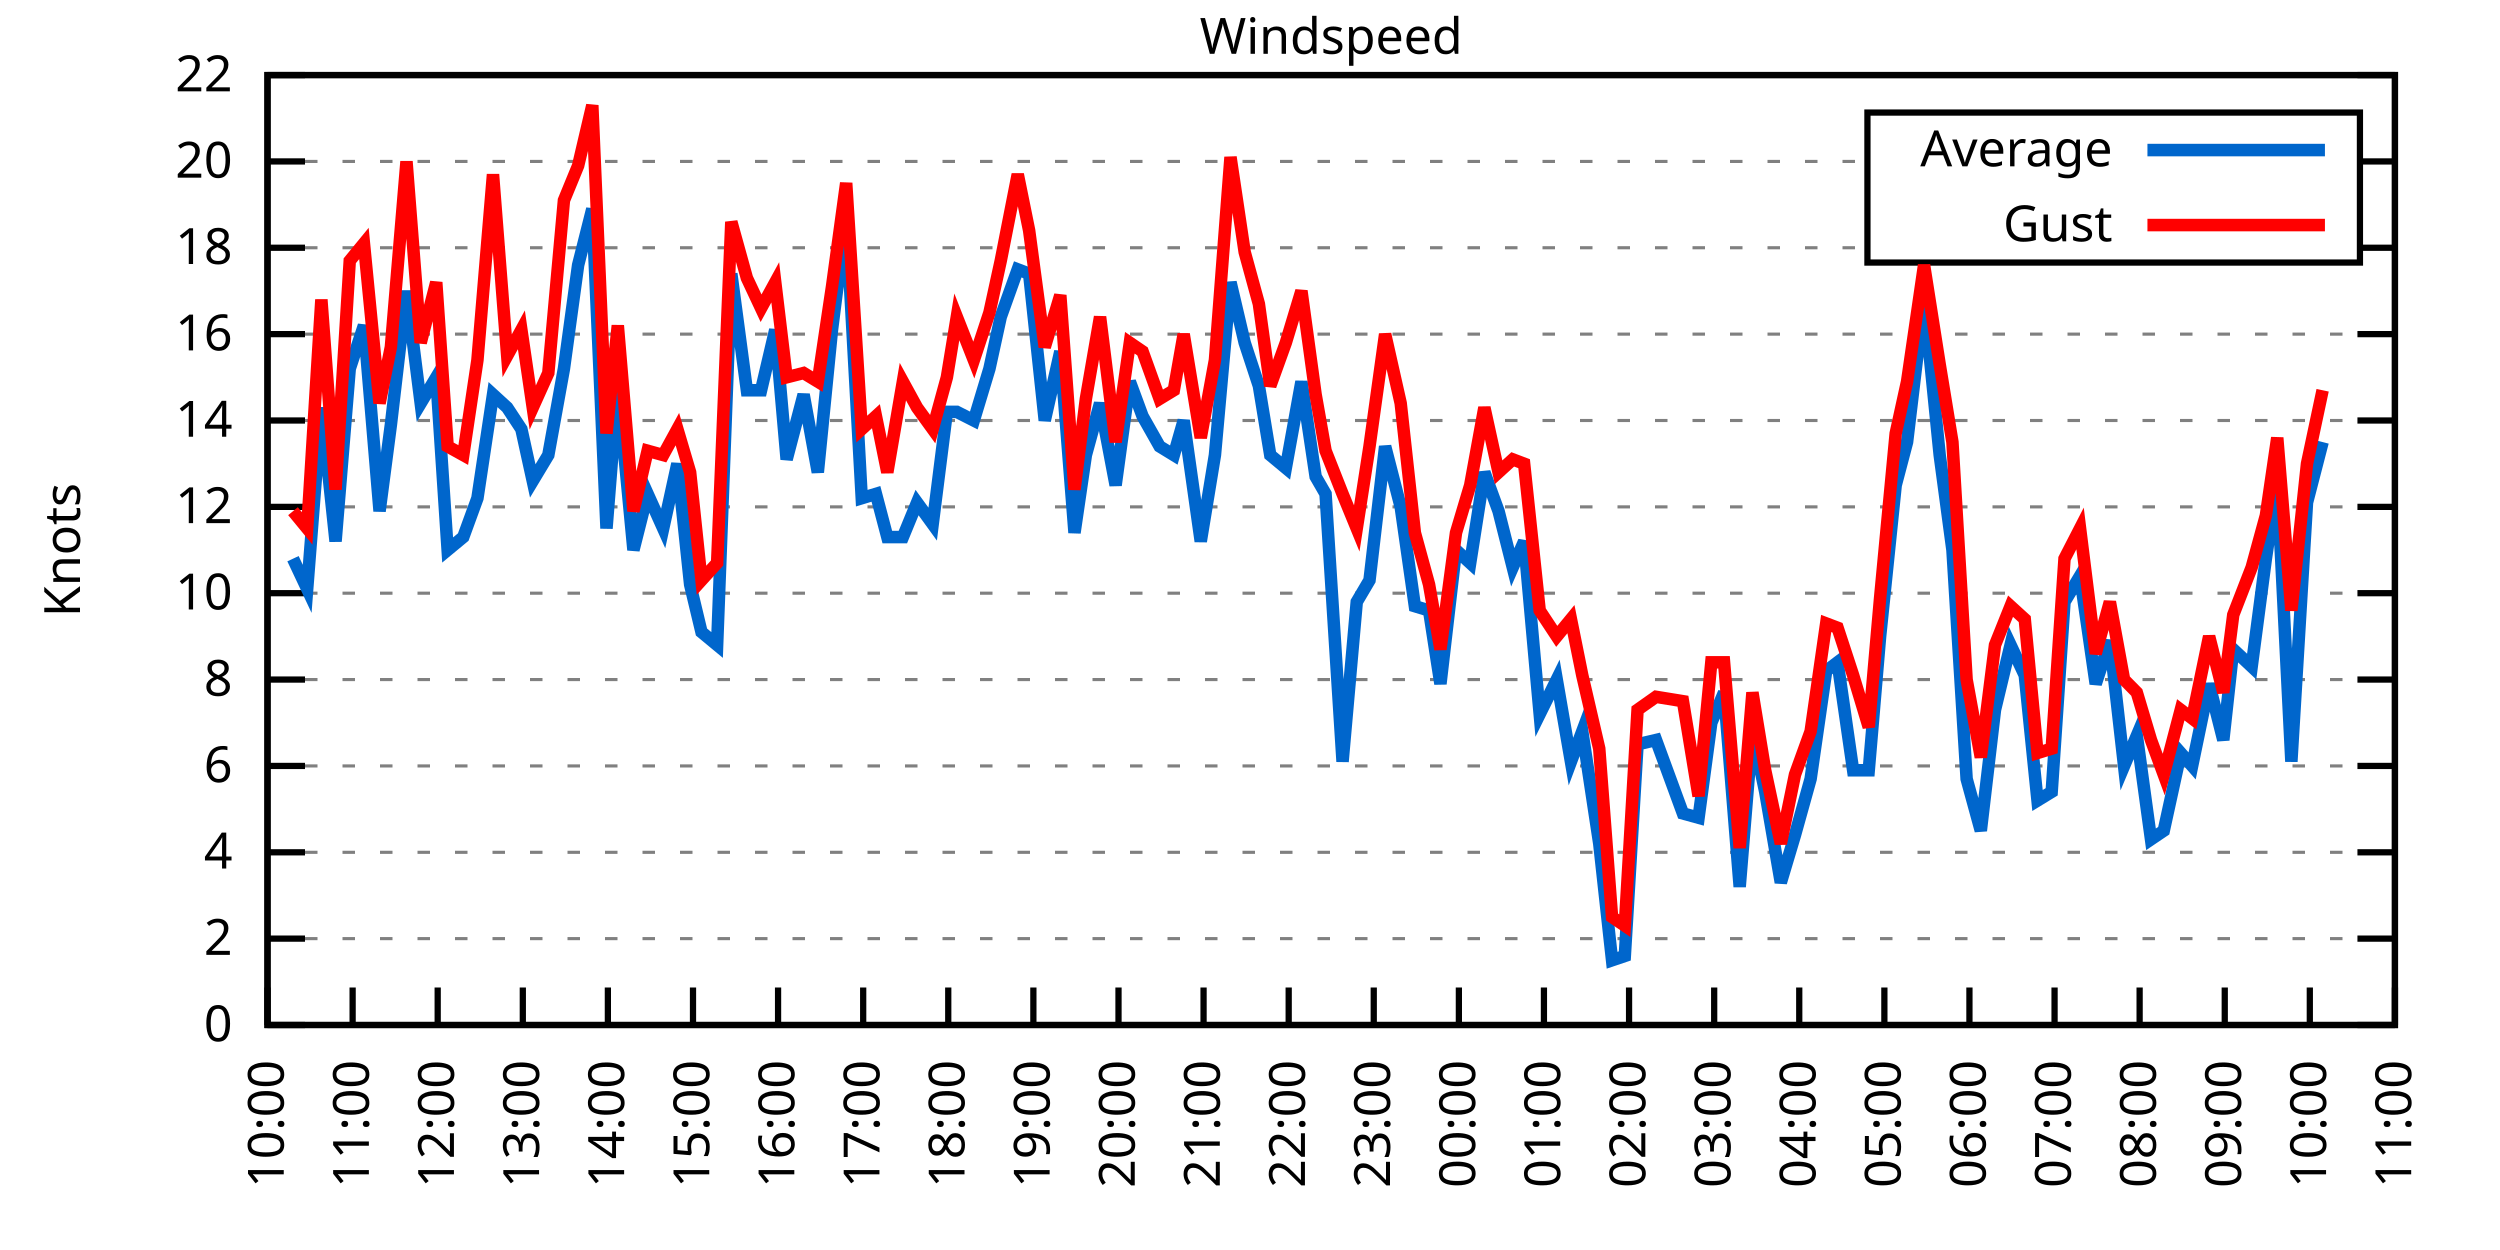
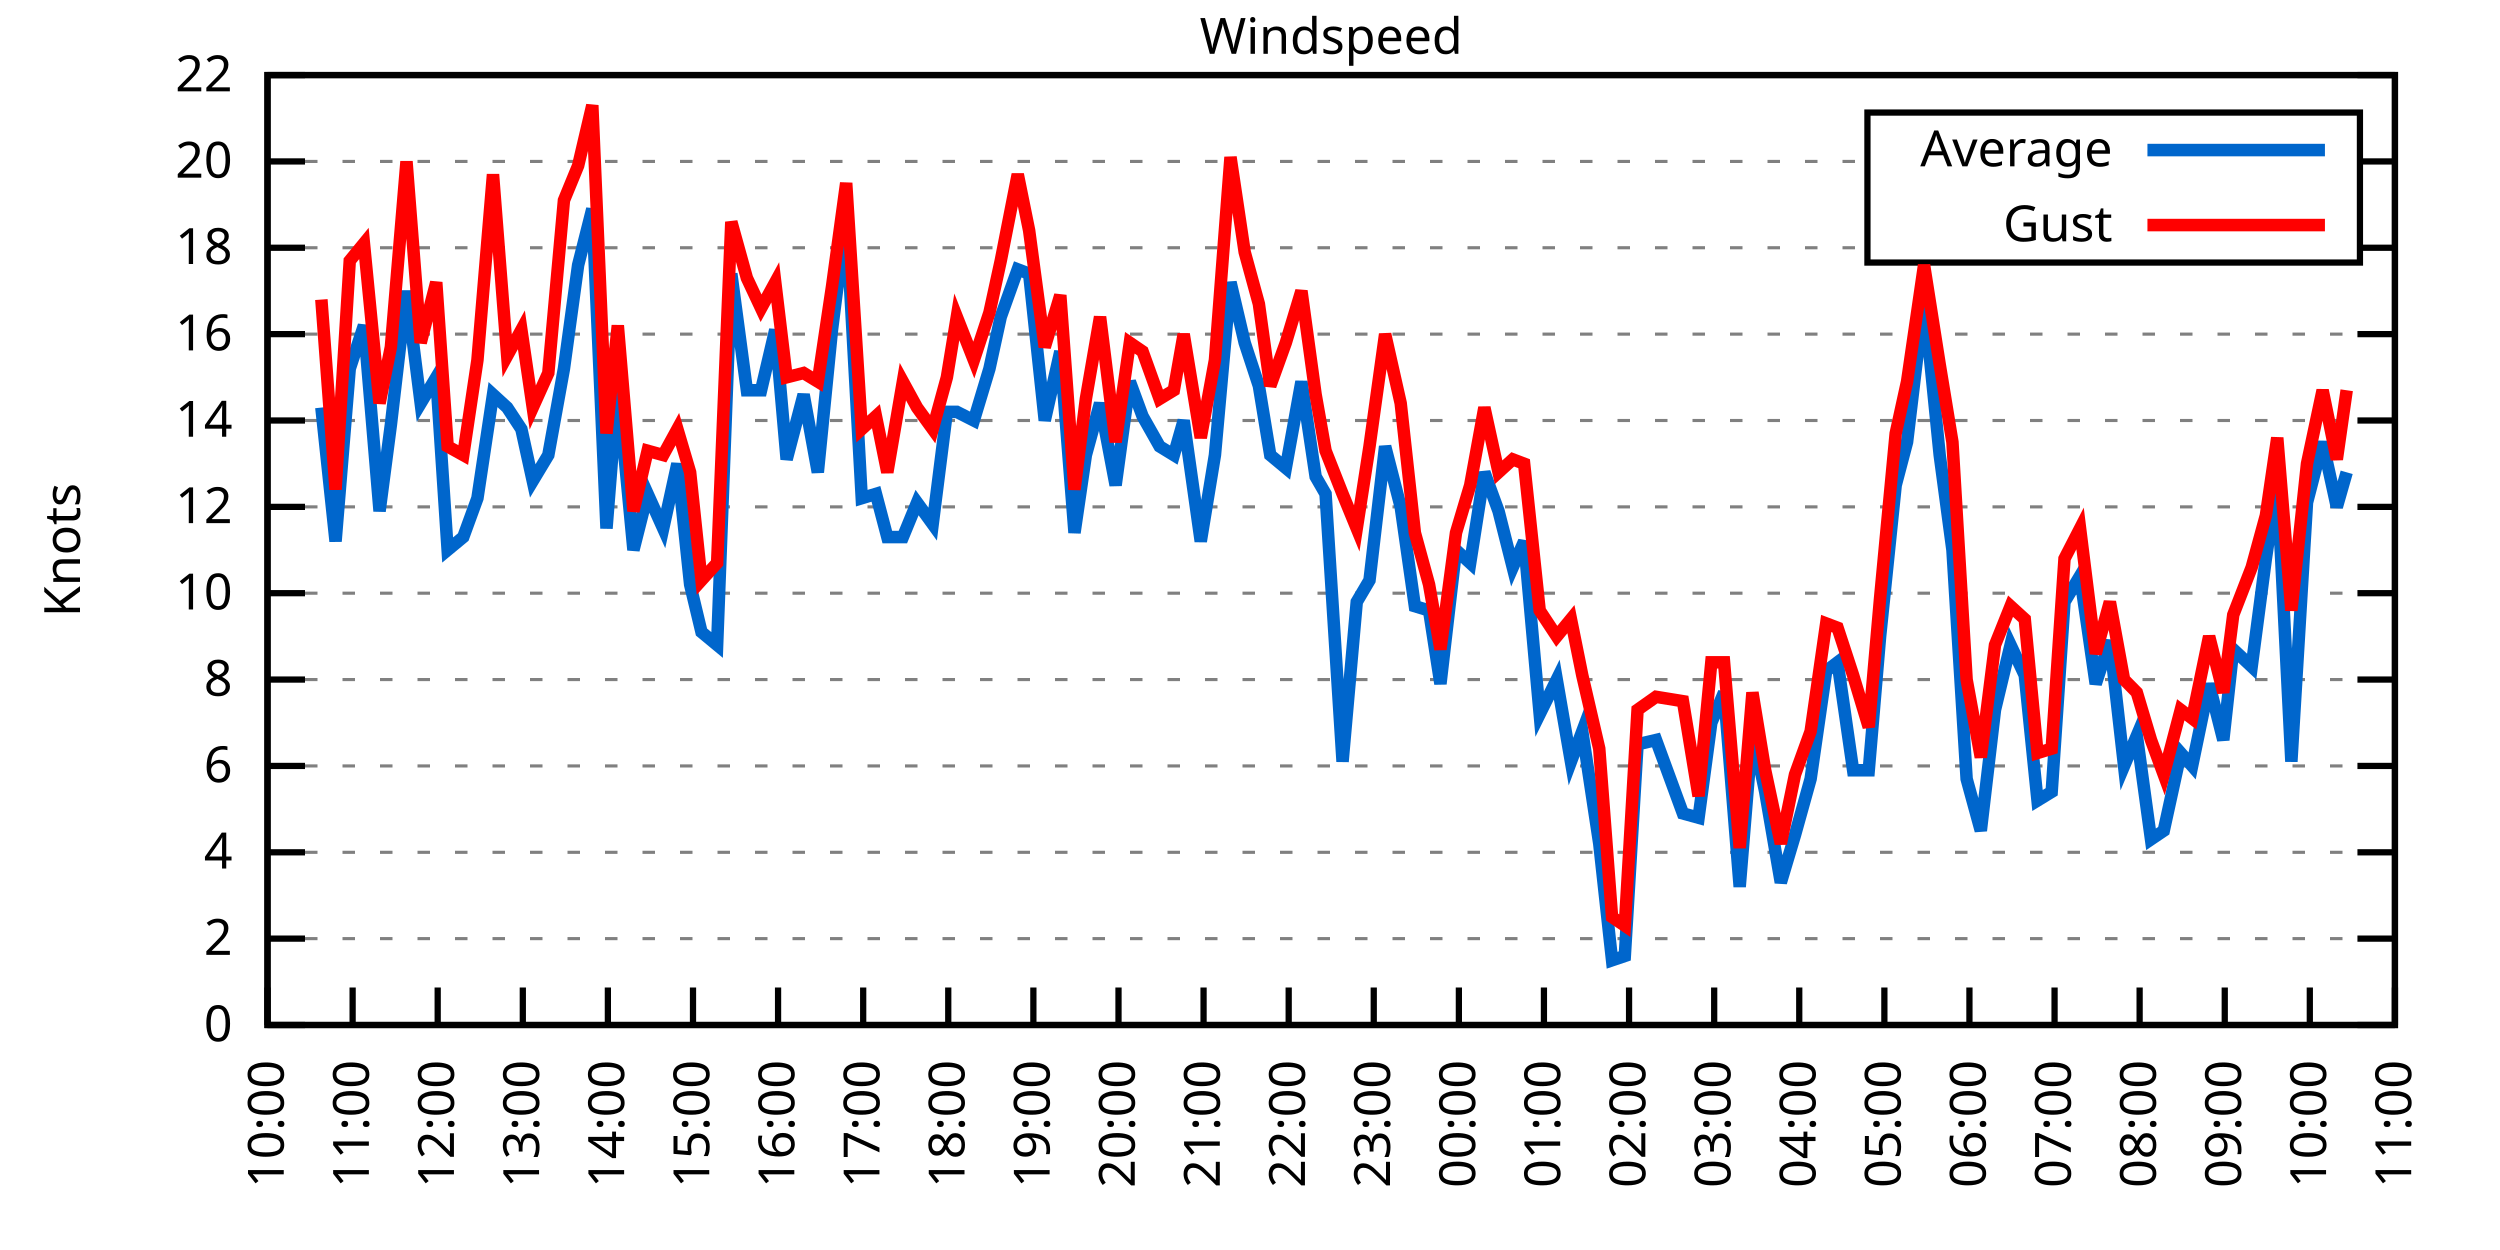
<svg xmlns="http://www.w3.org/2000/svg" xmlns:xlink="http://www.w3.org/1999/xlink" width="400" height="200" viewBox="0 0 400 200">
  <g id="gnuplot_canvas">
    <rect x="0" y="0" width="400" height="200" fill="none" />
    <defs>
      <circle id="gpDot" r="0.5" stroke-width="0.5" stroke="currentColor" />
      <path id="gpPt0" stroke-width="0.333" stroke="currentColor" d="M-1,0 h2 M0,-1 v2" />
      <path id="gpPt1" stroke-width="0.333" stroke="currentColor" d="M-1,-1 L1,1 M1,-1 L-1,1" />
      <path id="gpPt2" stroke-width="0.333" stroke="currentColor" d="M-1,0 L1,0 M0,-1 L0,1 M-1,-1 L1,1 M-1,1 L1,-1" />
      <rect id="gpPt3" stroke-width="0.333" stroke="currentColor" x="-1" y="-1" width="2" height="2" />
      <rect id="gpPt4" stroke-width="0.333" stroke="currentColor" fill="currentColor" x="-1" y="-1" width="2" height="2" />
      <circle id="gpPt5" stroke-width="0.333" stroke="currentColor" cx="0" cy="0" r="1" />
      <use xlink:href="#gpPt5" id="gpPt6" fill="currentColor" stroke="none" />
      <path id="gpPt7" stroke-width="0.333" stroke="currentColor" d="M0,-1.33 L-1.33,0.67 L1.33,0.67 z" />
      <use xlink:href="#gpPt7" id="gpPt8" fill="currentColor" stroke="none" />
      <use xlink:href="#gpPt7" id="gpPt9" stroke="currentColor" transform="rotate(180)" />
      <use xlink:href="#gpPt9" id="gpPt10" fill="currentColor" stroke="none" />
      <use xlink:href="#gpPt3" id="gpPt11" stroke="currentColor" transform="rotate(45)" />
      <use xlink:href="#gpPt11" id="gpPt12" fill="currentColor" stroke="none" />
      <path id="gpPt13" stroke-width="0.333" stroke="currentColor" d="M0,1.330 L1.265,0.411 L0.782,-1.067 L-0.782,-1.076 L-1.265,0.411 z" />
      <use xlink:href="#gpPt13" id="gpPt14" fill="currentColor" stroke="none" />
      <filter id="textbox" filterUnits="objectBoundingBox" x="0" y="0" height="1" width="1">
        <feFlood flood-color="white" flood-opacity="1" result="bgnd" />
        <feComposite in="SourceGraphic" in2="bgnd" operator="atop" />
      </filter>
      <filter id="greybox" filterUnits="objectBoundingBox" x="0" y="0" height="1" width="1">
        <feFlood flood-color="lightgrey" flood-opacity="1" result="grey" />
        <feComposite in="SourceGraphic" in2="grey" operator="atop" />
      </filter>
    </defs>
    <g fill="none" color="white" stroke="currentColor" stroke-width="1.00" stroke-linecap="butt" stroke-linejoin="miter">
</g>
    <g fill="none" color="black" stroke="currentColor" stroke-width="1.00" stroke-linecap="butt" stroke-linejoin="miter">
      <g stroke="none" shape-rendering="crispEdges">
        <polygon fill="rgb(255, 255, 255)" points="42.80,164.00 383.18,164.00 383.18,12.02 42.80,12.02 " />
      </g>
    </g>
    <g fill="none" color="black" stroke="currentColor" stroke-width="1.00" stroke-linecap="butt" stroke-linejoin="miter">
</g>
    <g fill="none" color="black" stroke="black" stroke-width="0.50" stroke-linecap="butt" stroke-linejoin="miter">
</g>
    <g fill="none" color="gray" stroke="currentColor" stroke-width="0.50" stroke-linecap="butt" stroke-linejoin="miter">
      <path stroke="gray" stroke-dasharray="2,4" class="gridline" d="M42.80,164.00 L383.19,164.00  " />
    </g>
    <g fill="none" color="gray" stroke="gray" stroke-width="1.00" stroke-linecap="butt" stroke-linejoin="miter">
</g>
    <g fill="none" color="black" stroke="currentColor" stroke-width="1.00" stroke-linecap="butt" stroke-linejoin="miter">
      <path stroke="black" d="M42.80,164.00 L48.80,164.00 M383.19,164.00 L377.19,164.00  " />
      <g transform="translate(37.20,166.60)" stroke="none" fill="black" font-family="Sans" font-size="8.00" text-anchor="end">
        <text>
          <tspan font-family="Sans"> 0</tspan>
        </text>
      </g>
    </g>
    <g fill="none" color="black" stroke="currentColor" stroke-width="1.00" stroke-linecap="butt" stroke-linejoin="miter">
</g>
    <g fill="none" color="black" stroke="black" stroke-width="0.50" stroke-linecap="butt" stroke-linejoin="miter">
</g>
    <g fill="none" color="gray" stroke="currentColor" stroke-width="0.50" stroke-linecap="butt" stroke-linejoin="miter">
      <path stroke="gray" stroke-dasharray="2,4" class="gridline" d="M42.80,150.18 L383.19,150.18  " />
    </g>
    <g fill="none" color="gray" stroke="gray" stroke-width="1.00" stroke-linecap="butt" stroke-linejoin="miter">
</g>
    <g fill="none" color="black" stroke="currentColor" stroke-width="1.00" stroke-linecap="butt" stroke-linejoin="miter">
      <path stroke="black" d="M42.80,150.18 L48.80,150.18 M383.19,150.18 L377.19,150.18  " />
      <g transform="translate(37.20,152.78)" stroke="none" fill="black" font-family="Sans" font-size="8.00" text-anchor="end">
        <text>
          <tspan font-family="Sans"> 2</tspan>
        </text>
      </g>
    </g>
    <g fill="none" color="black" stroke="currentColor" stroke-width="1.00" stroke-linecap="butt" stroke-linejoin="miter">
</g>
    <g fill="none" color="black" stroke="black" stroke-width="0.50" stroke-linecap="butt" stroke-linejoin="miter">
</g>
    <g fill="none" color="gray" stroke="currentColor" stroke-width="0.50" stroke-linecap="butt" stroke-linejoin="miter">
      <path stroke="gray" stroke-dasharray="2,4" class="gridline" d="M42.80,136.37 L383.19,136.37  " />
    </g>
    <g fill="none" color="gray" stroke="gray" stroke-width="1.00" stroke-linecap="butt" stroke-linejoin="miter">
</g>
    <g fill="none" color="black" stroke="currentColor" stroke-width="1.00" stroke-linecap="butt" stroke-linejoin="miter">
      <path stroke="black" d="M42.80,136.37 L48.80,136.37 M383.19,136.37 L377.19,136.37  " />
      <g transform="translate(37.20,138.97)" stroke="none" fill="black" font-family="Sans" font-size="8.00" text-anchor="end">
        <text>
          <tspan font-family="Sans"> 4</tspan>
        </text>
      </g>
    </g>
    <g fill="none" color="black" stroke="currentColor" stroke-width="1.00" stroke-linecap="butt" stroke-linejoin="miter">
</g>
    <g fill="none" color="black" stroke="black" stroke-width="0.50" stroke-linecap="butt" stroke-linejoin="miter">
</g>
    <g fill="none" color="gray" stroke="currentColor" stroke-width="0.50" stroke-linecap="butt" stroke-linejoin="miter">
      <path stroke="gray" stroke-dasharray="2,4" class="gridline" d="M42.80,122.55 L383.19,122.55  " />
    </g>
    <g fill="none" color="gray" stroke="gray" stroke-width="1.00" stroke-linecap="butt" stroke-linejoin="miter">
</g>
    <g fill="none" color="black" stroke="currentColor" stroke-width="1.00" stroke-linecap="butt" stroke-linejoin="miter">
      <path stroke="black" d="M42.80,122.55 L48.80,122.55 M383.19,122.55 L377.19,122.55  " />
      <g transform="translate(37.20,125.15)" stroke="none" fill="black" font-family="Sans" font-size="8.00" text-anchor="end">
        <text>
          <tspan font-family="Sans"> 6</tspan>
        </text>
      </g>
    </g>
    <g fill="none" color="black" stroke="currentColor" stroke-width="1.00" stroke-linecap="butt" stroke-linejoin="miter">
</g>
    <g fill="none" color="black" stroke="black" stroke-width="0.50" stroke-linecap="butt" stroke-linejoin="miter">
</g>
    <g fill="none" color="gray" stroke="currentColor" stroke-width="0.50" stroke-linecap="butt" stroke-linejoin="miter">
      <path stroke="gray" stroke-dasharray="2,4" class="gridline" d="M42.80,108.73 L383.19,108.73  " />
    </g>
    <g fill="none" color="gray" stroke="gray" stroke-width="1.00" stroke-linecap="butt" stroke-linejoin="miter">
</g>
    <g fill="none" color="black" stroke="currentColor" stroke-width="1.00" stroke-linecap="butt" stroke-linejoin="miter">
      <path stroke="black" d="M42.80,108.73 L48.80,108.73 M383.19,108.73 L377.19,108.73  " />
      <g transform="translate(37.20,111.33)" stroke="none" fill="black" font-family="Sans" font-size="8.00" text-anchor="end">
        <text>
          <tspan font-family="Sans"> 8</tspan>
        </text>
      </g>
    </g>
    <g fill="none" color="black" stroke="currentColor" stroke-width="1.00" stroke-linecap="butt" stroke-linejoin="miter">
</g>
    <g fill="none" color="black" stroke="black" stroke-width="0.50" stroke-linecap="butt" stroke-linejoin="miter">
</g>
    <g fill="none" color="gray" stroke="currentColor" stroke-width="0.50" stroke-linecap="butt" stroke-linejoin="miter">
      <path stroke="gray" stroke-dasharray="2,4" class="gridline" d="M42.80,94.91 L383.19,94.91  " />
    </g>
    <g fill="none" color="gray" stroke="gray" stroke-width="1.00" stroke-linecap="butt" stroke-linejoin="miter">
</g>
    <g fill="none" color="black" stroke="currentColor" stroke-width="1.00" stroke-linecap="butt" stroke-linejoin="miter">
      <path stroke="black" d="M42.80,94.91 L48.80,94.91 M383.19,94.91 L377.19,94.91  " />
      <g transform="translate(37.20,97.51)" stroke="none" fill="black" font-family="Sans" font-size="8.00" text-anchor="end">
        <text>
          <tspan font-family="Sans"> 10</tspan>
        </text>
      </g>
    </g>
    <g fill="none" color="black" stroke="currentColor" stroke-width="1.00" stroke-linecap="butt" stroke-linejoin="miter">
</g>
    <g fill="none" color="black" stroke="black" stroke-width="0.50" stroke-linecap="butt" stroke-linejoin="miter">
</g>
    <g fill="none" color="gray" stroke="currentColor" stroke-width="0.50" stroke-linecap="butt" stroke-linejoin="miter">
      <path stroke="gray" stroke-dasharray="2,4" class="gridline" d="M42.80,81.10 L383.19,81.10  " />
    </g>
    <g fill="none" color="gray" stroke="gray" stroke-width="1.00" stroke-linecap="butt" stroke-linejoin="miter">
</g>
    <g fill="none" color="black" stroke="currentColor" stroke-width="1.00" stroke-linecap="butt" stroke-linejoin="miter">
      <path stroke="black" d="M42.80,81.10 L48.80,81.10 M383.19,81.10 L377.19,81.10  " />
      <g transform="translate(37.20,83.70)" stroke="none" fill="black" font-family="Sans" font-size="8.00" text-anchor="end">
        <text>
          <tspan font-family="Sans"> 12</tspan>
        </text>
      </g>
    </g>
    <g fill="none" color="black" stroke="currentColor" stroke-width="1.00" stroke-linecap="butt" stroke-linejoin="miter">
</g>
    <g fill="none" color="black" stroke="black" stroke-width="0.50" stroke-linecap="butt" stroke-linejoin="miter">
</g>
    <g fill="none" color="gray" stroke="currentColor" stroke-width="0.50" stroke-linecap="butt" stroke-linejoin="miter">
      <path stroke="gray" stroke-dasharray="2,4" class="gridline" d="M42.80,67.28 L383.19,67.28  " />
    </g>
    <g fill="none" color="gray" stroke="gray" stroke-width="1.00" stroke-linecap="butt" stroke-linejoin="miter">
</g>
    <g fill="none" color="black" stroke="currentColor" stroke-width="1.00" stroke-linecap="butt" stroke-linejoin="miter">
      <path stroke="black" d="M42.80,67.28 L48.80,67.28 M383.19,67.28 L377.19,67.28  " />
      <g transform="translate(37.20,69.88)" stroke="none" fill="black" font-family="Sans" font-size="8.00" text-anchor="end">
        <text>
          <tspan font-family="Sans"> 14</tspan>
        </text>
      </g>
    </g>
    <g fill="none" color="black" stroke="currentColor" stroke-width="1.00" stroke-linecap="butt" stroke-linejoin="miter">
</g>
    <g fill="none" color="black" stroke="black" stroke-width="0.50" stroke-linecap="butt" stroke-linejoin="miter">
</g>
    <g fill="none" color="gray" stroke="currentColor" stroke-width="0.50" stroke-linecap="butt" stroke-linejoin="miter">
      <path stroke="gray" stroke-dasharray="2,4" class="gridline" d="M42.80,53.46 L383.19,53.46  " />
    </g>
    <g fill="none" color="gray" stroke="gray" stroke-width="1.00" stroke-linecap="butt" stroke-linejoin="miter">
</g>
    <g fill="none" color="black" stroke="currentColor" stroke-width="1.00" stroke-linecap="butt" stroke-linejoin="miter">
      <path stroke="black" d="M42.80,53.46 L48.80,53.46 M383.19,53.46 L377.19,53.46  " />
      <g transform="translate(37.20,56.06)" stroke="none" fill="black" font-family="Sans" font-size="8.00" text-anchor="end">
        <text>
          <tspan font-family="Sans"> 16</tspan>
        </text>
      </g>
    </g>
    <g fill="none" color="black" stroke="currentColor" stroke-width="1.00" stroke-linecap="butt" stroke-linejoin="miter">
</g>
    <g fill="none" color="black" stroke="black" stroke-width="0.50" stroke-linecap="butt" stroke-linejoin="miter">
</g>
    <g fill="none" color="gray" stroke="currentColor" stroke-width="0.50" stroke-linecap="butt" stroke-linejoin="miter">
      <path stroke="gray" stroke-dasharray="2,4" class="gridline" d="M42.80,39.64 L298.79,39.64 M377.59,39.64 L383.19,39.64  " />
    </g>
    <g fill="none" color="gray" stroke="gray" stroke-width="1.00" stroke-linecap="butt" stroke-linejoin="miter">
</g>
    <g fill="none" color="black" stroke="currentColor" stroke-width="1.00" stroke-linecap="butt" stroke-linejoin="miter">
      <path stroke="black" d="M42.80,39.64 L48.80,39.64 M383.19,39.64 L377.19,39.64  " />
      <g transform="translate(37.20,42.24)" stroke="none" fill="black" font-family="Sans" font-size="8.00" text-anchor="end">
        <text>
          <tspan font-family="Sans"> 18</tspan>
        </text>
      </g>
    </g>
    <g fill="none" color="black" stroke="currentColor" stroke-width="1.00" stroke-linecap="butt" stroke-linejoin="miter">
</g>
    <g fill="none" color="black" stroke="black" stroke-width="0.50" stroke-linecap="butt" stroke-linejoin="miter">
</g>
    <g fill="none" color="gray" stroke="currentColor" stroke-width="0.50" stroke-linecap="butt" stroke-linejoin="miter">
      <path stroke="gray" stroke-dasharray="2,4" class="gridline" d="M42.80,25.83 L298.79,25.83 M377.59,25.83 L383.19,25.83  " />
    </g>
    <g fill="none" color="gray" stroke="gray" stroke-width="1.00" stroke-linecap="butt" stroke-linejoin="miter">
</g>
    <g fill="none" color="black" stroke="currentColor" stroke-width="1.00" stroke-linecap="butt" stroke-linejoin="miter">
      <path stroke="black" d="M42.80,25.83 L48.80,25.83 M383.19,25.83 L377.19,25.83  " />
      <g transform="translate(37.20,28.43)" stroke="none" fill="black" font-family="Sans" font-size="8.00" text-anchor="end">
        <text>
          <tspan font-family="Sans"> 20</tspan>
        </text>
      </g>
    </g>
    <g fill="none" color="black" stroke="currentColor" stroke-width="1.00" stroke-linecap="butt" stroke-linejoin="miter">
</g>
    <g fill="none" color="black" stroke="black" stroke-width="0.50" stroke-linecap="butt" stroke-linejoin="miter">
</g>
    <g fill="none" color="gray" stroke="currentColor" stroke-width="0.50" stroke-linecap="butt" stroke-linejoin="miter">
      <path stroke="gray" stroke-dasharray="2,4" class="gridline" d="M42.80,12.01 L383.19,12.01  " />
    </g>
    <g fill="none" color="gray" stroke="gray" stroke-width="1.00" stroke-linecap="butt" stroke-linejoin="miter">
</g>
    <g fill="none" color="black" stroke="currentColor" stroke-width="1.00" stroke-linecap="butt" stroke-linejoin="miter">
      <path stroke="black" d="M42.80,12.01 L48.80,12.01 M383.19,12.01 L377.19,12.01  " />
      <g transform="translate(37.20,14.61)" stroke="none" fill="black" font-family="Sans" font-size="8.00" text-anchor="end">
        <text>
          <tspan font-family="Sans"> 22</tspan>
        </text>
      </g>
    </g>
    <g fill="none" color="black" stroke="currentColor" stroke-width="1.00" stroke-linecap="butt" stroke-linejoin="miter">
      <path stroke="black" d="M42.80,164.00 L42.80,158.00  " />
      <g transform="translate(45.40,169.60) rotate(270.00)" stroke="none" fill="black" font-family="Sans" font-size="8.00" text-anchor="end">
        <text>
          <tspan font-family="Sans">10:00</tspan>
        </text>
      </g>
    </g>
    <g fill="none" color="black" stroke="currentColor" stroke-width="1.00" stroke-linecap="butt" stroke-linejoin="miter">
      <path stroke="black" d="M56.42,164.00 L56.42,158.00  " />
      <g transform="translate(59.02,169.60) rotate(270.00)" stroke="none" fill="black" font-family="Sans" font-size="8.00" text-anchor="end">
        <text>
          <tspan font-family="Sans">11:00</tspan>
        </text>
      </g>
    </g>
    <g fill="none" color="black" stroke="currentColor" stroke-width="1.00" stroke-linecap="butt" stroke-linejoin="miter">
      <path stroke="black" d="M70.03,164.00 L70.03,158.00  " />
      <g transform="translate(72.63,169.60) rotate(270.00)" stroke="none" fill="black" font-family="Sans" font-size="8.00" text-anchor="end">
        <text>
          <tspan font-family="Sans">12:00</tspan>
        </text>
      </g>
    </g>
    <g fill="none" color="black" stroke="currentColor" stroke-width="1.00" stroke-linecap="butt" stroke-linejoin="miter">
      <path stroke="black" d="M83.65,164.00 L83.65,158.00  " />
      <g transform="translate(86.25,169.60) rotate(270.00)" stroke="none" fill="black" font-family="Sans" font-size="8.00" text-anchor="end">
        <text>
          <tspan font-family="Sans">13:00</tspan>
        </text>
      </g>
    </g>
    <g fill="none" color="black" stroke="currentColor" stroke-width="1.00" stroke-linecap="butt" stroke-linejoin="miter">
      <path stroke="black" d="M97.26,164.00 L97.26,158.00  " />
      <g transform="translate(99.86,169.60) rotate(270.00)" stroke="none" fill="black" font-family="Sans" font-size="8.00" text-anchor="end">
        <text>
          <tspan font-family="Sans">14:00</tspan>
        </text>
      </g>
    </g>
    <g fill="none" color="black" stroke="currentColor" stroke-width="1.00" stroke-linecap="butt" stroke-linejoin="miter">
      <path stroke="black" d="M110.88,164.00 L110.88,158.00  " />
      <g transform="translate(113.48,169.60) rotate(270.00)" stroke="none" fill="black" font-family="Sans" font-size="8.00" text-anchor="end">
        <text>
          <tspan font-family="Sans">15:00</tspan>
        </text>
      </g>
    </g>
    <g fill="none" color="black" stroke="currentColor" stroke-width="1.00" stroke-linecap="butt" stroke-linejoin="miter">
      <path stroke="black" d="M124.49,164.00 L124.49,158.00  " />
      <g transform="translate(127.09,169.60) rotate(270.00)" stroke="none" fill="black" font-family="Sans" font-size="8.00" text-anchor="end">
        <text>
          <tspan font-family="Sans">16:00</tspan>
        </text>
      </g>
    </g>
    <g fill="none" color="black" stroke="currentColor" stroke-width="1.00" stroke-linecap="butt" stroke-linejoin="miter">
      <path stroke="black" d="M138.11,164.00 L138.11,158.00  " />
      <g transform="translate(140.71,169.60) rotate(270.00)" stroke="none" fill="black" font-family="Sans" font-size="8.00" text-anchor="end">
        <text>
          <tspan font-family="Sans">17:00</tspan>
        </text>
      </g>
    </g>
    <g fill="none" color="black" stroke="currentColor" stroke-width="1.00" stroke-linecap="butt" stroke-linejoin="miter">
      <path stroke="black" d="M151.72,164.00 L151.72,158.00  " />
      <g transform="translate(154.32,169.60) rotate(270.00)" stroke="none" fill="black" font-family="Sans" font-size="8.00" text-anchor="end">
        <text>
          <tspan font-family="Sans">18:00</tspan>
        </text>
      </g>
    </g>
    <g fill="none" color="black" stroke="currentColor" stroke-width="1.00" stroke-linecap="butt" stroke-linejoin="miter">
      <path stroke="black" d="M165.34,164.00 L165.34,158.00  " />
      <g transform="translate(167.94,169.60) rotate(270.00)" stroke="none" fill="black" font-family="Sans" font-size="8.00" text-anchor="end">
        <text>
          <tspan font-family="Sans">19:00</tspan>
        </text>
      </g>
    </g>
    <g fill="none" color="black" stroke="currentColor" stroke-width="1.00" stroke-linecap="butt" stroke-linejoin="miter">
      <path stroke="black" d="M178.96,164.00 L178.96,158.00  " />
      <g transform="translate(181.56,169.60) rotate(270.00)" stroke="none" fill="black" font-family="Sans" font-size="8.00" text-anchor="end">
        <text>
          <tspan font-family="Sans">20:00</tspan>
        </text>
      </g>
    </g>
    <g fill="none" color="black" stroke="currentColor" stroke-width="1.00" stroke-linecap="butt" stroke-linejoin="miter">
      <path stroke="black" d="M192.57,164.00 L192.57,158.00  " />
      <g transform="translate(195.17,169.60) rotate(270.00)" stroke="none" fill="black" font-family="Sans" font-size="8.00" text-anchor="end">
        <text>
          <tspan font-family="Sans">21:00</tspan>
        </text>
      </g>
    </g>
    <g fill="none" color="black" stroke="currentColor" stroke-width="1.00" stroke-linecap="butt" stroke-linejoin="miter">
      <path stroke="black" d="M206.19,164.00 L206.19,158.00  " />
      <g transform="translate(208.79,169.60) rotate(270.00)" stroke="none" fill="black" font-family="Sans" font-size="8.00" text-anchor="end">
        <text>
          <tspan font-family="Sans">22:00</tspan>
        </text>
      </g>
    </g>
    <g fill="none" color="black" stroke="currentColor" stroke-width="1.00" stroke-linecap="butt" stroke-linejoin="miter">
      <path stroke="black" d="M219.80,164.00 L219.80,158.00  " />
      <g transform="translate(222.40,169.60) rotate(270.00)" stroke="none" fill="black" font-family="Sans" font-size="8.00" text-anchor="end">
        <text>
          <tspan font-family="Sans">23:00</tspan>
        </text>
      </g>
    </g>
    <g fill="none" color="black" stroke="currentColor" stroke-width="1.00" stroke-linecap="butt" stroke-linejoin="miter">
      <path stroke="black" d="M233.42,164.00 L233.42,158.00  " />
      <g transform="translate(236.02,169.60) rotate(270.00)" stroke="none" fill="black" font-family="Sans" font-size="8.00" text-anchor="end">
        <text>
          <tspan font-family="Sans">00:00</tspan>
        </text>
      </g>
    </g>
    <g fill="none" color="black" stroke="currentColor" stroke-width="1.00" stroke-linecap="butt" stroke-linejoin="miter">
      <path stroke="black" d="M247.03,164.00 L247.03,158.00  " />
      <g transform="translate(249.63,169.60) rotate(270.00)" stroke="none" fill="black" font-family="Sans" font-size="8.00" text-anchor="end">
        <text>
          <tspan font-family="Sans">01:00</tspan>
        </text>
      </g>
    </g>
    <g fill="none" color="black" stroke="currentColor" stroke-width="1.00" stroke-linecap="butt" stroke-linejoin="miter">
      <path stroke="black" d="M260.65,164.00 L260.65,158.00  " />
      <g transform="translate(263.25,169.60) rotate(270.00)" stroke="none" fill="black" font-family="Sans" font-size="8.00" text-anchor="end">
        <text>
          <tspan font-family="Sans">02:00</tspan>
        </text>
      </g>
    </g>
    <g fill="none" color="black" stroke="currentColor" stroke-width="1.00" stroke-linecap="butt" stroke-linejoin="miter">
      <path stroke="black" d="M274.27,164.00 L274.27,158.00  " />
      <g transform="translate(276.87,169.60) rotate(270.00)" stroke="none" fill="black" font-family="Sans" font-size="8.00" text-anchor="end">
        <text>
          <tspan font-family="Sans">03:00</tspan>
        </text>
      </g>
    </g>
    <g fill="none" color="black" stroke="currentColor" stroke-width="1.00" stroke-linecap="butt" stroke-linejoin="miter">
      <path stroke="black" d="M287.88,164.00 L287.88,158.00  " />
      <g transform="translate(290.48,169.60) rotate(270.00)" stroke="none" fill="black" font-family="Sans" font-size="8.00" text-anchor="end">
        <text>
          <tspan font-family="Sans">04:00</tspan>
        </text>
      </g>
    </g>
    <g fill="none" color="black" stroke="currentColor" stroke-width="1.00" stroke-linecap="butt" stroke-linejoin="miter">
      <path stroke="black" d="M301.50,164.00 L301.50,158.00  " />
      <g transform="translate(304.10,169.60) rotate(270.00)" stroke="none" fill="black" font-family="Sans" font-size="8.00" text-anchor="end">
        <text>
          <tspan font-family="Sans">05:00</tspan>
        </text>
      </g>
    </g>
    <g fill="none" color="black" stroke="currentColor" stroke-width="1.00" stroke-linecap="butt" stroke-linejoin="miter">
      <path stroke="black" d="M315.11,164.00 L315.11,158.00  " />
      <g transform="translate(317.71,169.60) rotate(270.00)" stroke="none" fill="black" font-family="Sans" font-size="8.00" text-anchor="end">
        <text>
          <tspan font-family="Sans">06:00</tspan>
        </text>
      </g>
    </g>
    <g fill="none" color="black" stroke="currentColor" stroke-width="1.00" stroke-linecap="butt" stroke-linejoin="miter">
      <path stroke="black" d="M328.73,164.00 L328.73,158.00  " />
      <g transform="translate(331.33,169.60) rotate(270.00)" stroke="none" fill="black" font-family="Sans" font-size="8.00" text-anchor="end">
        <text>
          <tspan font-family="Sans">07:00</tspan>
        </text>
      </g>
    </g>
    <g fill="none" color="black" stroke="currentColor" stroke-width="1.00" stroke-linecap="butt" stroke-linejoin="miter">
      <path stroke="black" d="M342.34,164.00 L342.34,158.00  " />
      <g transform="translate(344.94,169.60) rotate(270.00)" stroke="none" fill="black" font-family="Sans" font-size="8.00" text-anchor="end">
        <text>
          <tspan font-family="Sans">08:00</tspan>
        </text>
      </g>
    </g>
    <g fill="none" color="black" stroke="currentColor" stroke-width="1.00" stroke-linecap="butt" stroke-linejoin="miter">
      <path stroke="black" d="M355.96,164.00 L355.96,158.00  " />
      <g transform="translate(358.56,169.60) rotate(270.00)" stroke="none" fill="black" font-family="Sans" font-size="8.00" text-anchor="end">
        <text>
          <tspan font-family="Sans">09:00</tspan>
        </text>
      </g>
    </g>
    <g fill="none" color="black" stroke="currentColor" stroke-width="1.00" stroke-linecap="butt" stroke-linejoin="miter">
      <path stroke="black" d="M369.57,164.00 L369.57,158.00  " />
      <g transform="translate(372.17,169.60) rotate(270.00)" stroke="none" fill="black" font-family="Sans" font-size="8.00" text-anchor="end">
        <text>
          <tspan font-family="Sans">10:00</tspan>
        </text>
      </g>
    </g>
    <g fill="none" color="black" stroke="currentColor" stroke-width="1.00" stroke-linecap="butt" stroke-linejoin="miter">
      <path stroke="black" d="M383.19,164.00 L383.19,158.00  " />
      <g transform="translate(385.79,169.60) rotate(270.00)" stroke="none" fill="black" font-family="Sans" font-size="8.00" text-anchor="end">
        <text>
          <tspan font-family="Sans">11:00</tspan>
        </text>
      </g>
    </g>
    <g fill="none" color="black" stroke="currentColor" stroke-width="1.00" stroke-linecap="butt" stroke-linejoin="miter">
</g>
    <g fill="none" color="black" stroke="currentColor" stroke-width="1.00" stroke-linecap="butt" stroke-linejoin="miter">
      <path stroke="black" d="M42.80,12.01 L42.80,164.00 L383.19,164.00 L383.19,12.01 L42.80,12.01 Z  " />
    </g>
    <g fill="none" color="black" stroke="currentColor" stroke-width="1.00" stroke-linecap="butt" stroke-linejoin="miter">
</g>
    <g fill="none" color="black" stroke="currentColor" stroke-width="1.00" stroke-linecap="butt" stroke-linejoin="miter">
      <path stroke="black" d="M298.79,42.01 L298.79,18.01 L377.59,18.01 L377.59,42.01 L298.79,42.01 Z  " />
    </g>
    <g id="Windspeed_plot_1">
      <g fill="none" color="white" stroke="black" stroke-width="2.00" stroke-linecap="butt" stroke-linejoin="miter">
</g>
      <g fill="none" color="black" stroke="currentColor" stroke-width="2.00" stroke-linecap="butt" stroke-linejoin="miter">
        <g transform="translate(337.99,26.61)" stroke="none" fill="black" font-family="Sans" font-size="8.00" text-anchor="end">
          <text>
            <tspan font-family="Sans">Average</tspan>
          </text>
        </g>
      </g>
      <g fill="none" color="black" stroke="currentColor" stroke-width="2.00" stroke-linecap="butt" stroke-linejoin="miter">
-         <path stroke="rgb(  0, 102, 204)" d="M343.59,24.01 L371.99,24.01 M46.88,89.39 L49.15,94.22 L51.42,65.21 L53.69,86.62 L55.96,58.99 L58.23,52.08   L60.73,81.79 L62.54,67.97 L65.04,46.55 L67.31,64.52 L69.80,60.37 L71.62,88.00 L74.12,85.93 L76.39,79.71   L78.88,63.13 L81.15,65.21 L83.42,68.66 L85.24,76.95 L87.73,72.81 L90.23,58.99 L92.50,42.41 L94.77,33.43   L97.04,84.55 L98.85,61.75 L101.35,88.00 L103.62,79.02 L106.11,84.55 L108.38,74.19 L110.42,93.53 L112.24,101.13   L114.74,103.20 L117.01,43.79 L119.50,62.44 L121.77,62.44 L124.04,52.77 L125.86,73.50 L128.58,63.13 L130.85,75.57   L133.12,52.77 L135.39,34.81 L137.88,79.71 L140.15,79.02 L141.97,85.93 L144.46,85.93 L146.73,80.41 L149.23,83.86   L151.50,65.90 L153.09,65.90 L155.81,67.28 L158.31,58.99 L160.12,50.70 L162.84,43.10 L164.66,43.79 L167.16,67.28   L169.65,56.23 L171.92,85.24 L173.74,72.81 L176.01,64.52 L178.50,77.64 L180.77,61.06 L182.81,66.59 L185.54,71.42   L187.81,72.81 L189.39,67.28 L192.12,86.62 L194.39,72.81 L196.88,45.17 L199.15,54.84 L201.42,61.75 L203.24,72.81   L205.73,74.88 L208.23,61.06 L210.50,76.26 L212.09,79.02 L214.81,121.86 L217.08,96.30 L219.12,92.84 L221.62,71.42   L224.11,81.10 L226.38,96.99 L228.65,97.68 L230.47,109.42 L232.96,88.00 L235.23,90.08 L237.50,75.57 L239.77,81.79   L242.04,90.77 L243.86,86.62 L246.35,114.26 L249.08,108.73 L251.35,121.86 L253.16,117.02 L255.88,134.98 L257.93,153.64   L259.97,152.95 L262.01,119.09 L264.96,118.40 L269.27,130.15 L271.77,130.84 L273.81,115.64 L275.85,110.80 L278.35,141.89   L280.39,117.02 L282.43,126.69 L284.93,141.20 L287.20,133.60 L289.70,124.62 L292.19,107.35 L294.01,105.97 L296.50,123.24   L299.00,123.24 L300.82,101.82 L303.31,77.64 L305.13,70.73 L307.85,47.93 L310.35,72.81 L312.39,88.00 L314.66,124.62   L316.93,132.91 L319.20,113.57 L321.69,103.20 L323.96,108.04 L326.00,128.08 L328.27,126.69 L330.32,96.30 L332.81,92.15   L335.31,109.42 L337.58,102.51 L339.85,122.55 L341.89,117.71 L344.16,134.29 L346.20,132.91 L348.92,120.48 L350.74,122.55   L353.46,109.42 L355.73,118.40 L357.32,103.89 L360.27,106.66 L362.54,89.39 L364.36,76.95 L366.62,121.86 L369.12,80.41   L371.62,70.73  " />
+         <path stroke="rgb(  0, 102, 204)" d="M343.59,24.01 L371.99,24.01 M51.42,65.21 L53.69,86.62 L55.96,58.99 L58.23,52.08 L60.73,81.79 L62.54,67.97   L65.04,46.55 L67.31,64.52 L69.80,60.37 L71.62,88.00 L74.12,85.93 L76.39,79.71 L78.88,63.13 L81.15,65.21   L83.42,68.66 L85.24,76.95 L87.73,72.81 L90.23,58.99 L92.50,42.41 L94.77,33.43 L97.04,84.55 L98.85,61.75   L101.35,88.00 L103.62,79.02 L106.11,84.55 L108.38,74.19 L110.42,93.53 L112.24,101.13 L114.74,103.20 L117.01,43.79   L119.50,62.44 L121.77,62.44 L124.04,52.77 L125.86,73.50 L128.58,63.13 L130.85,75.57 L133.12,52.77 L135.39,34.81   L137.88,79.71 L140.15,79.02 L141.97,85.93 L144.46,85.93 L146.73,80.41 L149.23,83.86 L151.50,65.90 L153.09,65.90   L155.81,67.28 L158.31,58.99 L160.12,50.70 L162.84,43.10 L164.66,43.79 L167.16,67.28 L169.65,56.23 L171.92,85.24   L173.74,72.81 L176.01,64.52 L178.50,77.64 L180.77,61.06 L182.81,66.59 L185.54,71.42 L187.81,72.81 L189.39,67.28   L192.12,86.62 L194.39,72.81 L196.88,45.17 L199.15,54.84 L201.42,61.75 L203.24,72.81 L205.73,74.88 L208.23,61.06   L210.50,76.26 L212.09,79.02 L214.81,121.86 L217.08,96.30 L219.12,92.84 L221.62,71.42 L224.11,81.10 L226.38,96.99   L228.65,97.68 L230.47,109.42 L232.96,88.00 L235.23,90.08 L237.50,75.57 L239.77,81.79 L242.04,90.77 L243.86,86.62   L246.35,114.26 L249.08,108.73 L251.35,121.86 L253.16,117.02 L255.88,134.98 L257.93,153.64 L259.97,152.95 L262.01,119.09   L264.96,118.40 L269.27,130.15 L271.77,130.84 L273.81,115.64 L275.85,110.80 L278.35,141.89 L280.39,117.02 L282.43,126.69   L284.93,141.20 L287.20,133.60 L289.70,124.62 L292.19,107.35 L294.01,105.97 L296.50,123.24 L299.00,123.24 L300.82,101.82   L303.31,77.64 L305.13,70.73 L307.85,47.93 L310.35,72.81 L312.39,88.00 L314.66,124.62 L316.93,132.91 L319.20,113.57   L321.69,103.20 L323.96,108.04 L326.00,128.08 L328.27,126.69 L330.32,96.30 L332.81,92.15 L335.31,109.42 L337.58,102.51   L339.85,122.55 L341.89,117.71 L344.16,134.29 L346.20,132.91 L348.92,120.48 L350.74,122.55 L353.46,109.42 L355.73,118.40   L357.32,103.89 L360.27,106.66 L362.54,89.39 L364.36,76.95 L366.62,121.86 L369.12,80.41 L371.62,70.73 L373.89,81.10   L375.47,75.57  " />
      </g>
    </g>
    <g id="Windspeed_plot_2">
      <g fill="none" color="black" stroke="currentColor" stroke-width="2.00" stroke-linecap="butt" stroke-linejoin="miter">
        <g transform="translate(337.99,38.61)" stroke="none" fill="black" font-family="Sans" font-size="8.00" text-anchor="end">
          <text>
            <tspan font-family="Sans">Gust</tspan>
          </text>
        </g>
      </g>
      <g fill="none" color="black" stroke="currentColor" stroke-width="2.00" stroke-linecap="butt" stroke-linejoin="miter">
-         <path stroke="rgb(255,   0,   0)" d="M343.59,36.01 L371.99,36.01 M46.88,81.79 L49.15,84.55 L51.42,47.93 L53.69,78.33 L55.96,41.72 L58.23,38.95   L60.73,64.52 L62.54,55.53 L65.04,25.83 L67.31,54.84 L69.80,45.17 L71.62,71.42 L74.12,72.81 L76.39,57.61   L78.88,27.90 L81.15,56.92 L83.42,52.77 L85.24,65.21 L87.73,59.68 L90.23,32.05 L92.50,26.52 L94.77,16.85   L97.04,69.35 L98.85,52.08 L101.35,81.79 L103.62,72.12 L106.11,72.81 L108.38,68.66 L110.42,75.57 L112.24,92.84   L114.74,90.08 L117.01,35.50 L119.50,44.48 L121.77,49.32 L124.04,45.17 L125.86,60.37 L128.58,59.68 L130.85,61.06   L133.12,45.86 L135.39,29.28 L137.88,68.66 L140.15,66.59 L141.97,75.57 L144.46,61.06 L146.73,65.21 L149.23,68.66   L151.50,60.37 L153.09,50.70 L155.81,57.61 L158.31,50.01 L160.12,41.72 L162.84,27.90 L164.66,36.88 L167.16,55.53   L169.65,47.24 L171.92,78.33 L173.74,63.82 L176.01,50.70 L178.50,70.73 L180.77,54.84 L182.81,56.23 L185.54,63.82   L187.81,62.44 L189.39,53.46 L192.12,70.04 L194.39,57.61 L196.88,25.14 L199.15,40.34 L201.42,48.63 L203.24,61.75   L205.73,54.84 L208.23,46.55 L210.50,63.13 L212.09,72.12 L214.81,79.02 L217.08,84.55 L219.12,71.42 L221.62,53.46   L224.11,64.52 L226.38,85.24 L228.65,93.53 L230.47,103.89 L232.96,85.24 L235.23,77.64 L237.50,65.21 L239.77,75.57   L242.04,73.50 L243.86,74.19 L246.35,97.68 L249.08,101.82 L251.35,99.06 L253.16,108.04 L255.88,119.78 L257.93,146.73   L259.97,148.11 L262.01,113.57 L264.96,111.49 L269.27,112.19 L271.77,127.38 L273.81,105.97 L275.85,105.97 L278.35,135.67   L280.39,110.80 L282.43,123.24 L284.93,134.98 L287.20,123.93 L289.70,117.02 L292.19,99.75 L294.01,100.44 L296.50,108.04   L299.00,116.33 L300.82,95.60 L303.31,69.35 L305.13,61.06 L307.85,42.41 L310.35,58.30 L312.39,70.73 L314.66,108.73   L316.93,121.17 L319.20,103.20 L321.69,96.99 L323.96,99.06 L326.00,120.48 L328.27,119.78 L330.32,89.39 L332.81,84.55   L335.31,104.59 L337.58,96.30 L339.85,108.73 L341.89,110.80 L344.16,118.40 L346.20,123.93 L348.92,113.57 L350.74,114.95   L353.46,101.82 L355.73,110.80 L357.32,98.37 L360.27,90.77 L362.54,82.48 L364.36,70.04 L366.62,97.68 L369.12,74.19   L371.62,62.44  " />
+         <path stroke="rgb(255,   0,   0)" d="M343.59,36.01 L371.99,36.01 M51.42,47.93 L53.69,78.33 L55.96,41.72 L58.23,38.95 L60.73,64.52 L62.54,55.53   L65.04,25.83 L67.31,54.84 L69.80,45.17 L71.62,71.42 L74.12,72.81 L76.39,57.61 L78.88,27.90 L81.15,56.92   L83.42,52.77 L85.24,65.21 L87.73,59.68 L90.23,32.05 L92.50,26.52 L94.77,16.85 L97.04,69.35 L98.85,52.08   L101.35,81.79 L103.62,72.12 L106.11,72.81 L108.38,68.66 L110.42,75.57 L112.24,92.84 L114.74,90.08 L117.01,35.50   L119.50,44.48 L121.77,49.32 L124.04,45.17 L125.86,60.37 L128.58,59.68 L130.85,61.06 L133.12,45.86 L135.39,29.28   L137.88,68.66 L140.15,66.59 L141.97,75.57 L144.46,61.06 L146.73,65.21 L149.23,68.66 L151.50,60.37 L153.09,50.70   L155.81,57.61 L158.31,50.01 L160.12,41.72 L162.84,27.90 L164.66,36.88 L167.16,55.53 L169.65,47.24 L171.92,78.33   L173.74,63.82 L176.01,50.70 L178.50,70.73 L180.77,54.84 L182.81,56.23 L185.54,63.82 L187.81,62.44 L189.39,53.46   L192.12,70.04 L194.39,57.61 L196.88,25.14 L199.15,40.34 L201.42,48.63 L203.24,61.75 L205.73,54.84 L208.23,46.55   L210.50,63.13 L212.09,72.12 L214.81,79.02 L217.08,84.55 L219.12,71.42 L221.62,53.46 L224.11,64.52 L226.38,85.24   L228.65,93.53 L230.47,103.89 L232.96,85.24 L235.23,77.64 L237.50,65.21 L239.77,75.57 L242.04,73.50 L243.86,74.19   L246.35,97.68 L249.08,101.82 L251.35,99.06 L253.16,108.04 L255.88,119.78 L257.93,146.73 L259.97,148.11 L262.01,113.57   L264.96,111.49 L269.27,112.19 L271.77,127.38 L273.81,105.97 L275.85,105.97 L278.35,135.67 L280.39,110.80 L282.43,123.24   L284.93,134.98 L287.20,123.93 L289.70,117.02 L292.19,99.75 L294.01,100.44 L296.50,108.04 L299.00,116.33 L300.82,95.60   L303.31,69.35 L305.13,61.06 L307.85,42.41 L310.35,58.30 L312.39,70.73 L314.66,108.73 L316.93,121.17 L319.20,103.20   L321.69,96.99 L323.96,99.06 L326.00,120.48 L328.27,119.78 L330.32,89.39 L332.81,84.55 L335.31,104.59 L337.58,96.30   L339.85,108.73 L341.89,110.80 L344.16,118.40 L346.20,123.93 L348.92,113.57 L350.74,114.95 L353.46,101.82 L355.73,110.80   L357.32,98.37 L360.27,90.77 L362.54,82.48 L364.36,70.04 L366.62,97.68 L369.12,74.19 L371.62,62.44 L373.89,73.50   L375.47,62.44  " />
      </g>
    </g>
    <g fill="none" color="black" stroke="currentColor" stroke-width="2.00" stroke-linecap="butt" stroke-linejoin="miter">
</g>
    <g fill="none" color="black" stroke="black" stroke-width="1.00" stroke-linecap="butt" stroke-linejoin="miter">
</g>
    <g fill="none" color="black" stroke="currentColor" stroke-width="1.00" stroke-linecap="butt" stroke-linejoin="miter">
      <path stroke="black" d="M42.80,12.01 L42.80,164.00 L383.19,164.00 L383.19,12.01 L42.80,12.01 Z  " />
      <g transform="translate(12.80,88.01) rotate(270.00)" stroke="none" fill="black" font-family="Sans" font-size="8.00" text-anchor="middle">
        <text>
          <tspan font-family="Sans">Knots</tspan>
        </text>
      </g>
    </g>
    <g fill="none" color="black" stroke="currentColor" stroke-width="1.00" stroke-linecap="butt" stroke-linejoin="miter">
</g>
    <g fill="none" color="black" stroke="currentColor" stroke-width="1.00" stroke-linecap="butt" stroke-linejoin="miter">
      <g transform="translate(212.99,8.61)" stroke="none" fill="black" font-family="Sans" font-size="8.00" text-anchor="middle">
        <text>
          <tspan font-family="Sans">Windspeed</tspan>
        </text>
      </g>
    </g>
    <g fill="none" color="black" stroke="currentColor" stroke-width="1.00" stroke-linecap="butt" stroke-linejoin="miter">
</g>
  </g>
</svg>
